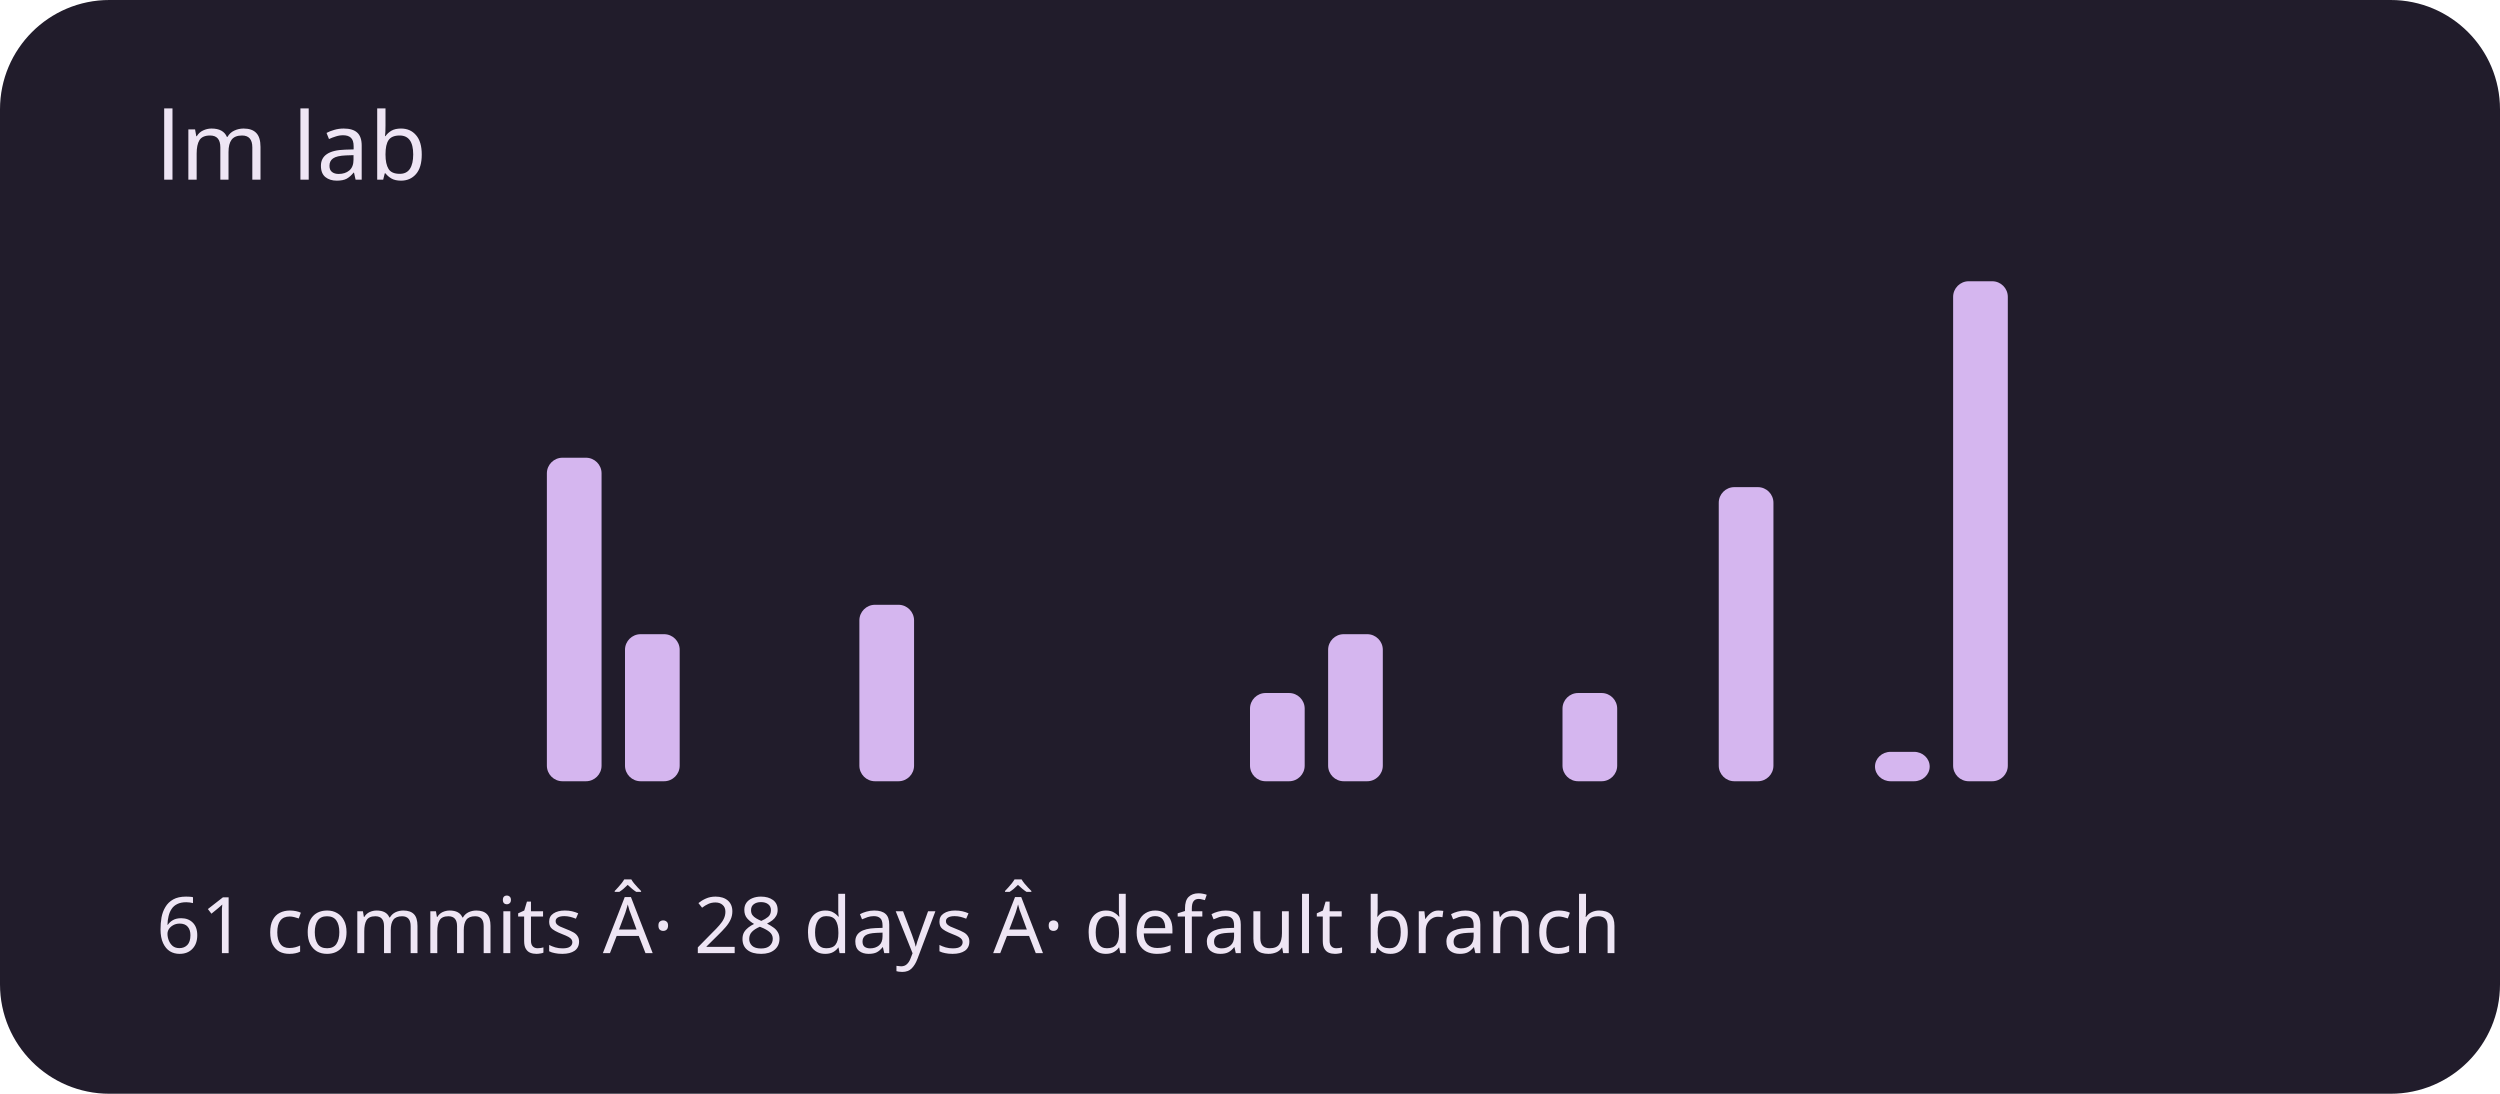
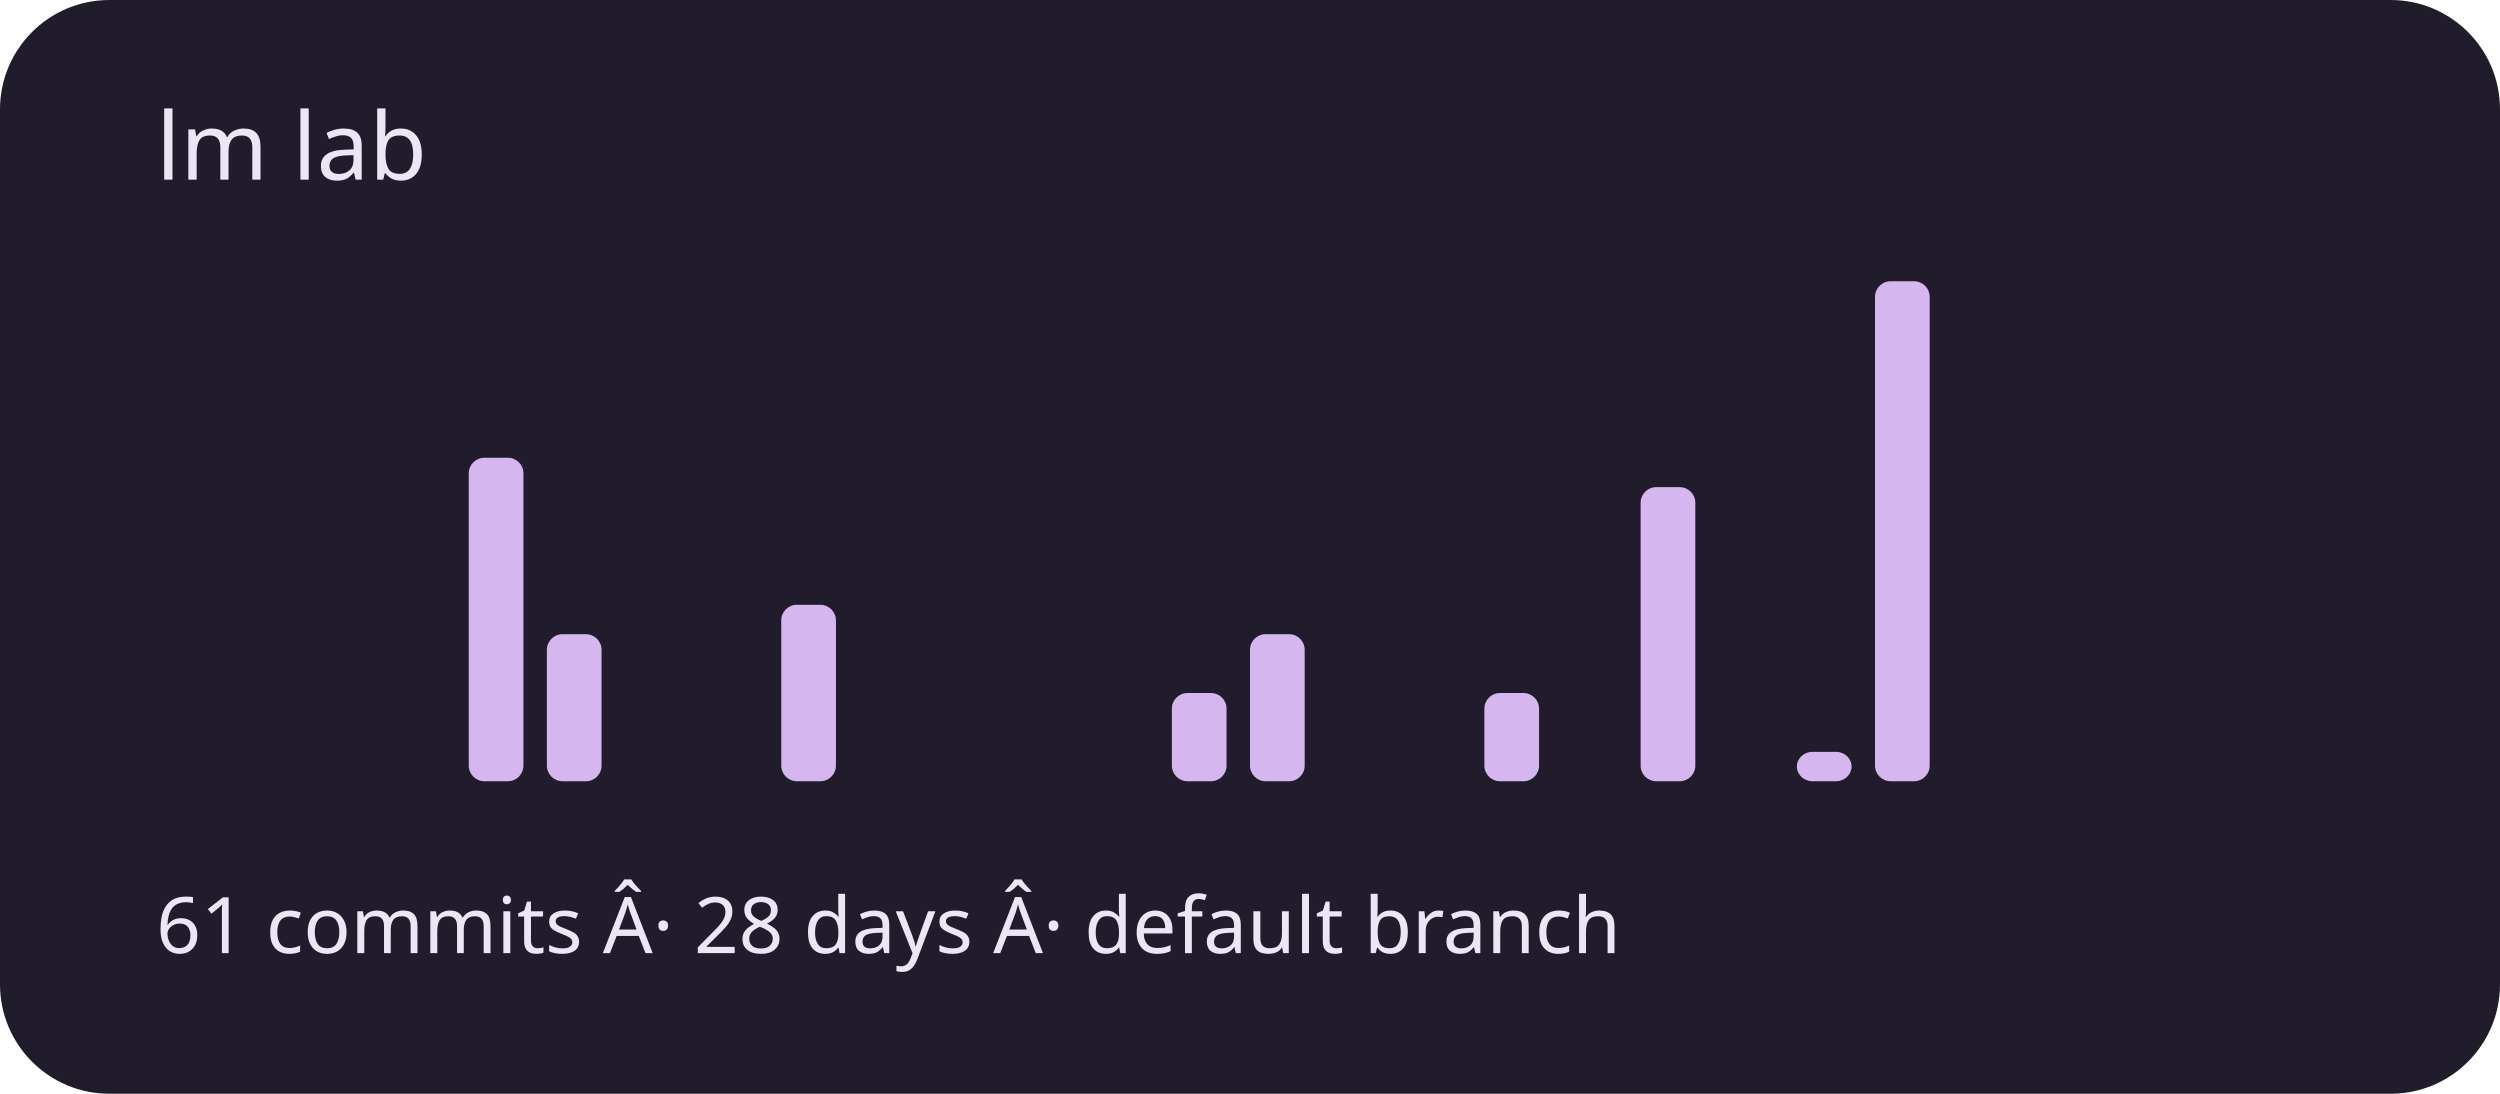
<svg xmlns="http://www.w3.org/2000/svg" viewBox="0 0 320 140" role="img" aria-labelledby="title description">
  <rect width="320" height="140" rx="14" fill="#211c2b" />
  <g fill="#d5b6ef">
    <rect x="20" y="100" width="7" height="0" rx="2" />
    <rect x="30" y="100" width="7" height="0" rx="2" />
    <rect x="40" y="100" width="7" height="0" rx="2" />
    <rect x="50" y="100" width="7" height="0" rx="2" />
-     <rect x="60" y="100" width="7" height="0" rx="2" />
-     <rect x="70" y="58.588" width="7" height="41.412" rx="2" />
-     <rect x="80" y="81.176" width="7" height="18.824" rx="2" />
+     <rect x="60" y="58.588" width="7" height="41.412" rx="2" />
+     <rect x="70" y="81.176" width="7" height="18.824" rx="2" />
+     <rect x="80" y="100" width="7" height="0" rx="2" />
    <rect x="90" y="100" width="7" height="0" rx="2" />
-     <rect x="100" y="100" width="7" height="0" rx="2" />
-     <rect x="110" y="77.412" width="7" height="22.588" rx="2" />
+     <rect x="100" y="77.412" width="7" height="22.588" rx="2" />
+     <rect x="110" y="100" width="7" height="0" rx="2" />
    <rect x="120" y="100" width="7" height="0" rx="2" />
    <rect x="130" y="100" width="7" height="0" rx="2" />
    <rect x="140" y="100" width="7" height="0" rx="2" />
-     <rect x="150" y="100" width="7" height="0" rx="2" />
-     <rect x="160" y="88.706" width="7" height="11.294" rx="2" />
-     <rect x="170" y="81.176" width="7" height="18.824" rx="2" />
+     <rect x="150" y="88.706" width="7" height="11.294" rx="2" />
+     <rect x="160" y="81.176" width="7" height="18.824" rx="2" />
+     <rect x="170" y="100" width="7" height="0" rx="2" />
    <rect x="180" y="100" width="7" height="0" rx="2" />
-     <rect x="190" y="100" width="7" height="0" rx="2" />
-     <rect x="200" y="88.706" width="7" height="11.294" rx="2" />
-     <rect x="210" y="100" width="7" height="0" rx="2" />
-     <rect x="220" y="62.353" width="7" height="37.647" rx="2" />
-     <rect x="230" y="100" width="7" height="0" rx="2" />
-     <rect x="240" y="96.235" width="7" height="3.765" rx="2" />
-     <rect x="250" y="36" width="7" height="64" rx="2" />
+     <rect x="190" y="88.706" width="7" height="11.294" rx="2" />
+     <rect x="200" y="100" width="7" height="0" rx="2" />
+     <rect x="210" y="62.353" width="7" height="37.647" rx="2" />
+     <rect x="220" y="100" width="7" height="0" rx="2" />
+     <rect x="230" y="96.235" width="7" height="3.765" rx="2" />
+     <rect x="240" y="36" width="7" height="64" rx="2" />
+     <rect x="250" y="100" width="7" height="0" rx="2" />
    <rect x="260" y="100" width="7" height="0" rx="2" />
    <rect x="270" y="100" width="7" height="0" rx="2" />
    <rect x="280" y="100" width="7" height="0" rx="2" />
    <rect x="290" y="100" width="7" height="0" rx="2" />
  </g>
  <g font-family="system-ui,sans-serif" fill="#eee5f4">
    <text x="20" y="23" font-size="12">lm lab</text>
    <text x="20" y="122" font-size="10">61 commits Â· 28 days Â· default branch</text>
  </g>
</svg>
